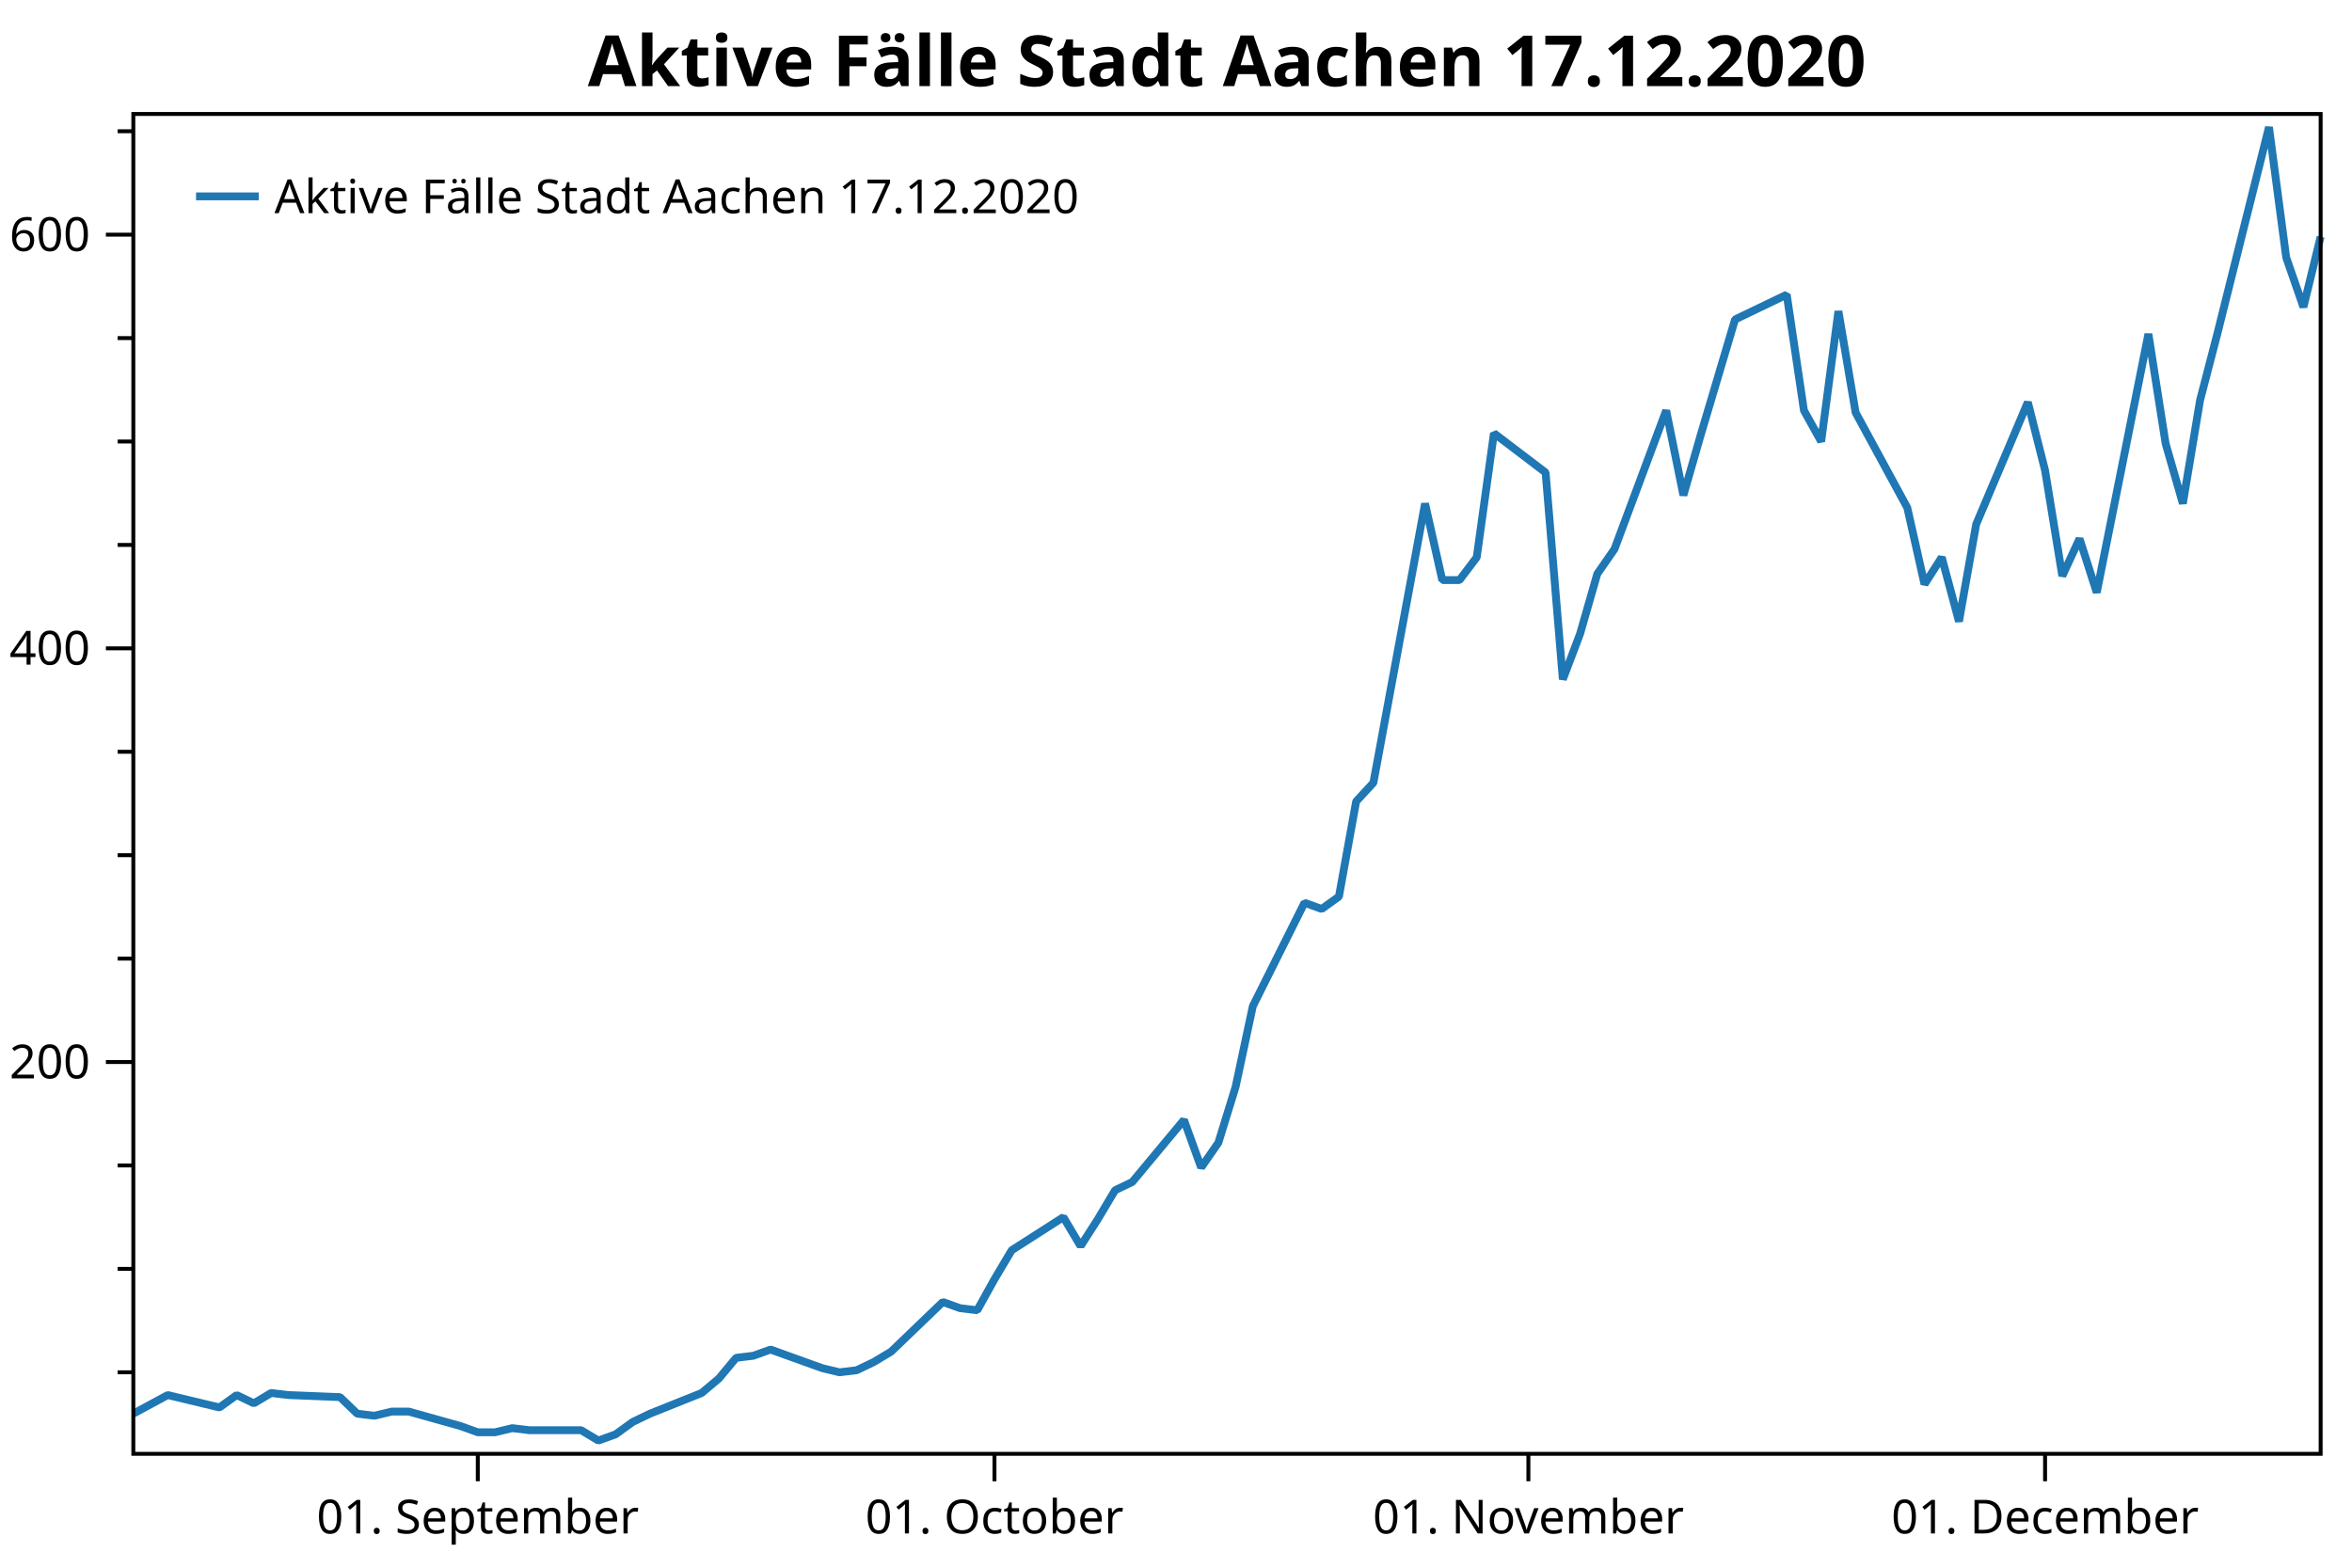
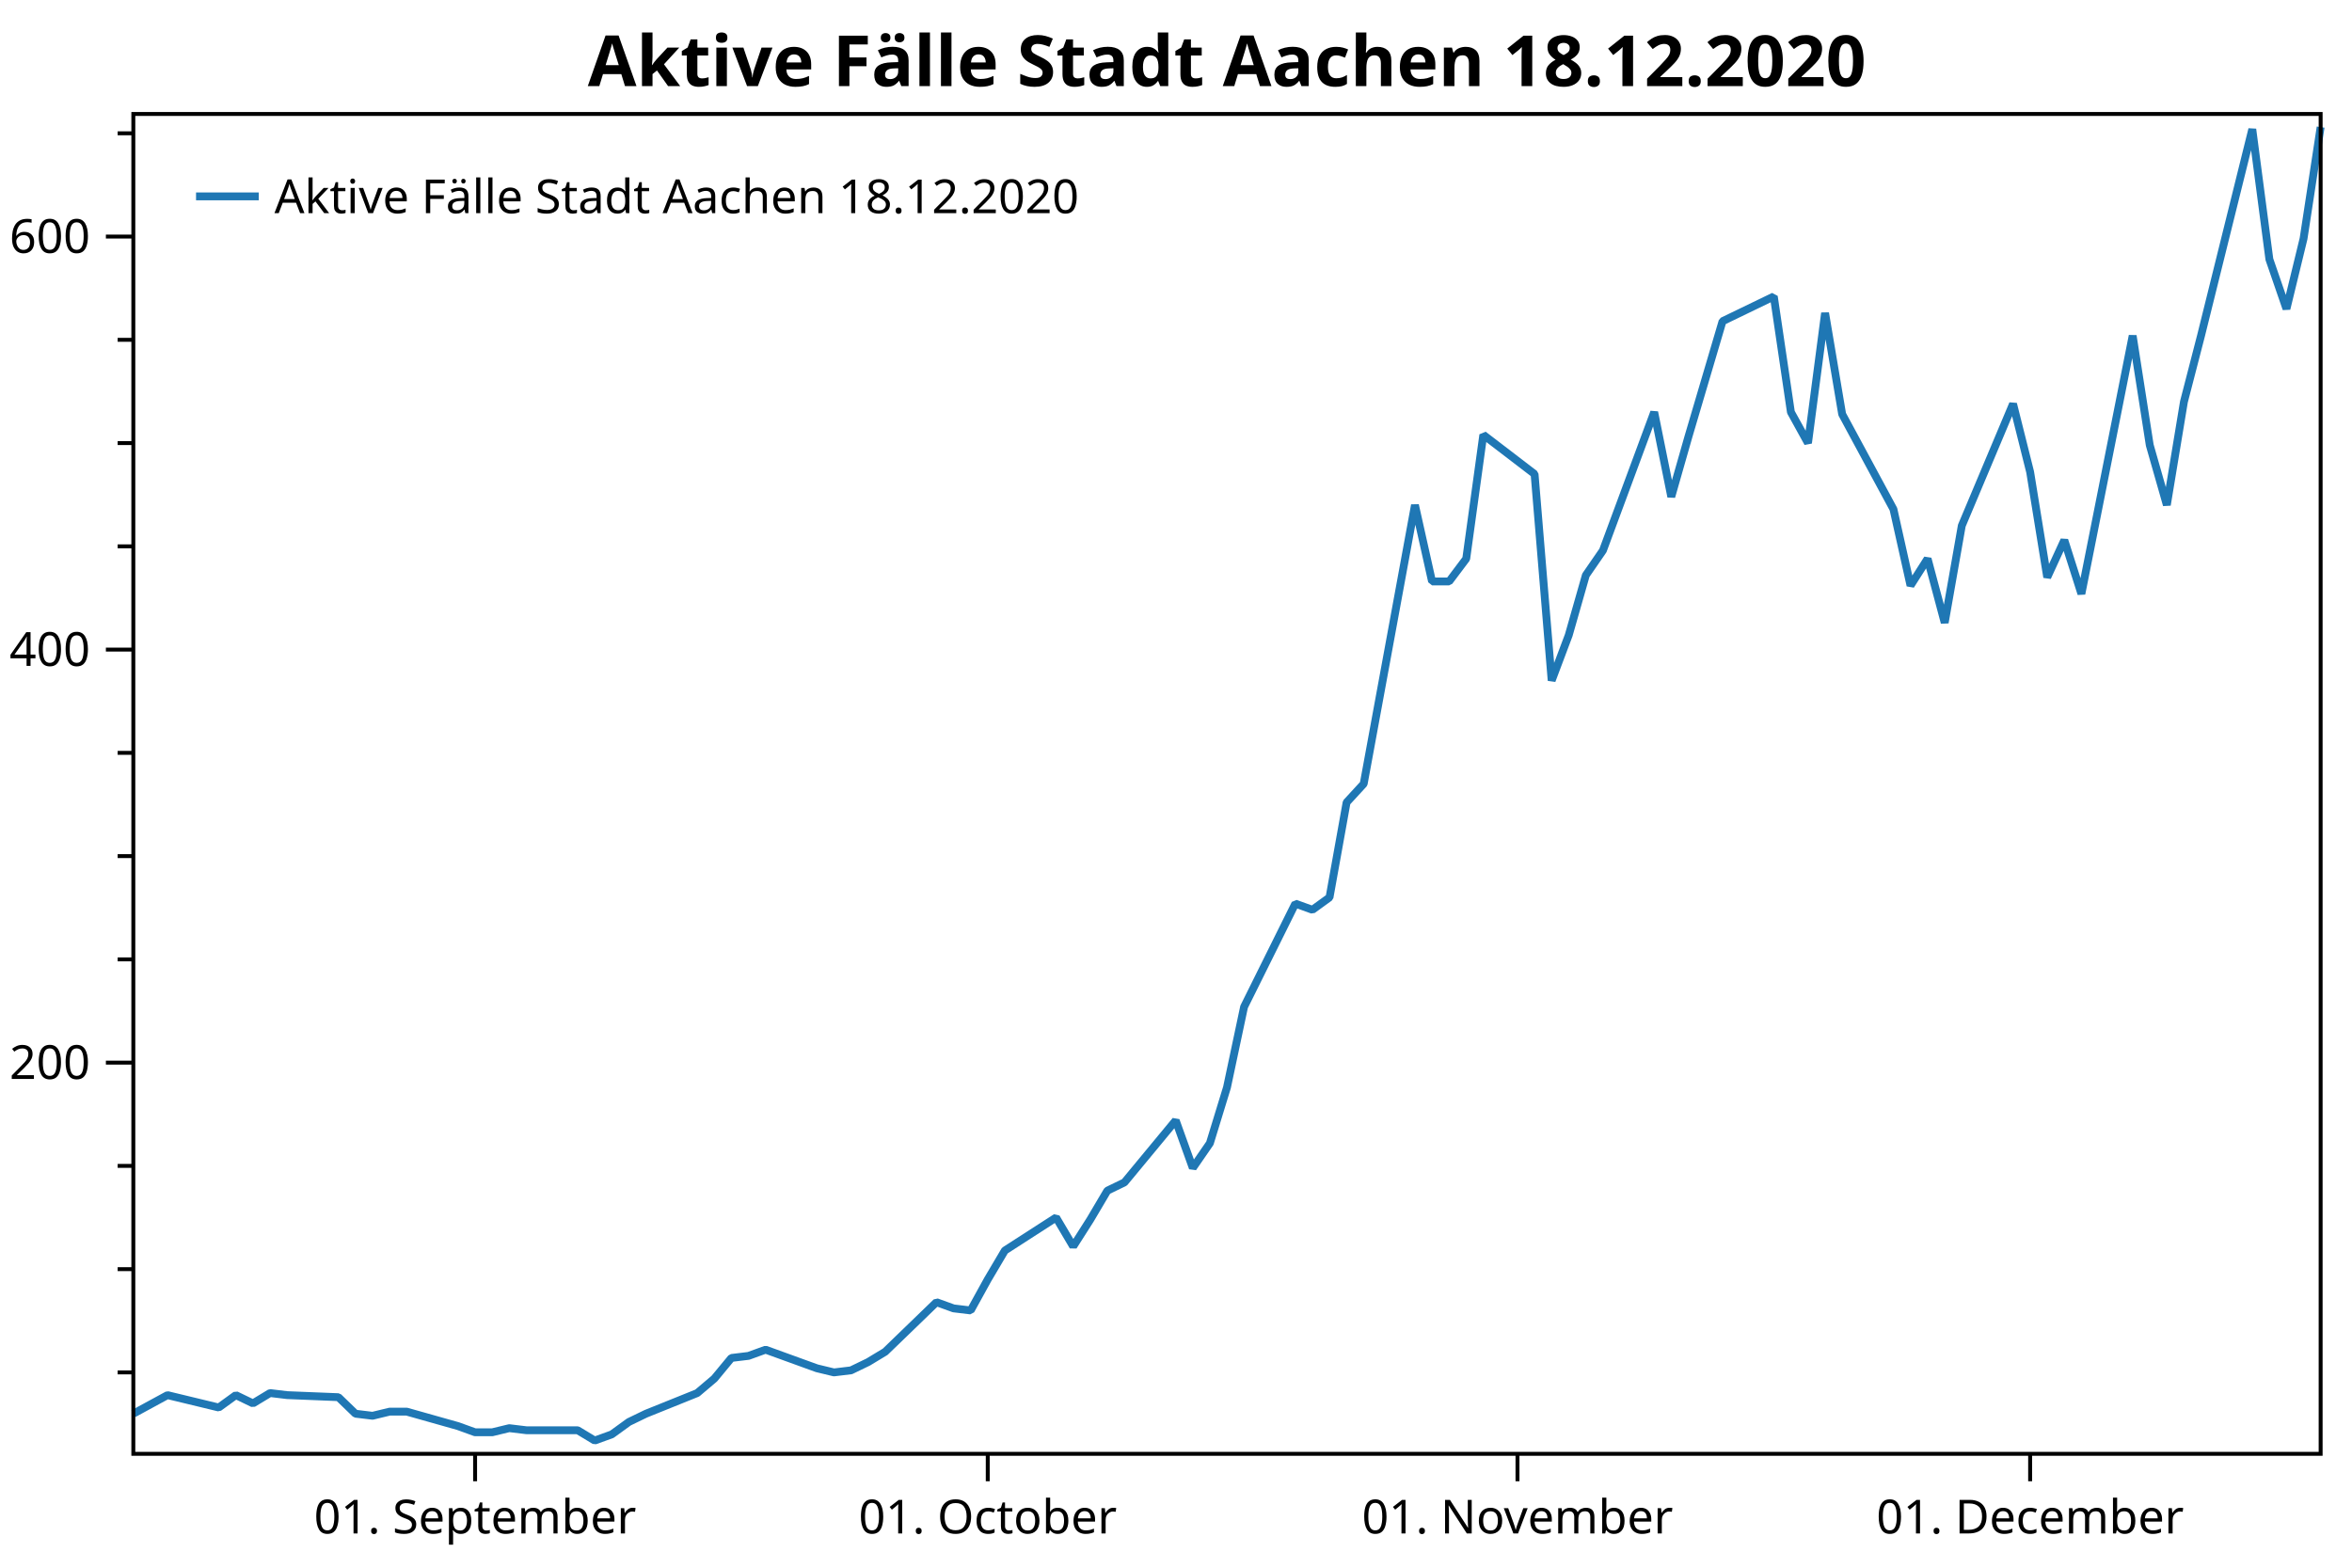
<svg xmlns="http://www.w3.org/2000/svg" width="600" height="400" version="1.1">
  <rect x="0" y="0" width="600" height="400" style="fill:rgb(255,255,255);stroke:none;" />
-   <polyline points="34.012,350.146 30.012,350.146" style="fill:none;stroke:black;stroke-width:1" />
-   <polyline points="34.012,323.758 30.012,323.758" style="fill:none;stroke:black;stroke-width:1" />
-   <polyline points="34.012,297.369 30.012,297.369" style="fill:none;stroke:black;stroke-width:1" />
-   <polyline points="34.012,244.593 30.012,244.593" style="fill:none;stroke:black;stroke-width:1" />
-   <polyline points="34.012,218.204 30.012,218.204" style="fill:none;stroke:black;stroke-width:1" />
-   <polyline points="34.012,191.816 30.012,191.816" style="fill:none;stroke:black;stroke-width:1" />
-   <polyline points="34.012,139.04 30.012,139.04" style="fill:none;stroke:black;stroke-width:1" />
-   <polyline points="34.012,112.651 30.012,112.651" style="fill:none;stroke:black;stroke-width:1" />
-   <polyline points="34.012,86.263 30.012,86.263" style="fill:none;stroke:black;stroke-width:1" />
-   <polyline points="34.012,33.486 30.012,33.486" style="fill:none;stroke:black;stroke-width:1" />
-   <text dominant-baseline="middle" text-anchor="end" transform="translate(23.012,270.981)" font-family="Segoe UI" font-size="12" font-weight="400" fill="black">200</text>
-   <text dominant-baseline="middle" text-anchor="end" transform="translate(23.012,165.4278)" font-family="Segoe UI" font-size="12" font-weight="400" fill="black">400</text>
-   <text dominant-baseline="middle" text-anchor="end" transform="translate(23.012,59.8746)" font-family="Segoe UI" font-size="12" font-weight="400" fill="black">600</text>
-   <polyline points="34.012,270.981 27.012,270.981" style="fill:none;stroke:black;stroke-width:1" />
-   <polyline points="34.012,165.428 27.012,165.428" style="fill:none;stroke:black;stroke-width:1" />
-   <polyline points="34.012,59.875 27.012,59.875" style="fill:none;stroke:black;stroke-width:1" />
-   <text dominant-baseline="hanging" text-anchor="middle" transform="translate(121.8841,381.947)" font-family="Segoe UI" font-size="12" font-weight="400" fill="black">01. September</text>
-   <text dominant-baseline="hanging" text-anchor="middle" transform="translate(253.6923,381.947)" font-family="Segoe UI" font-size="12" font-weight="400" fill="black">01. October</text>
-   <text dominant-baseline="hanging" text-anchor="middle" transform="translate(389.8941,381.947)" font-family="Segoe UI" font-size="12" font-weight="400" fill="black">01. November</text>
-   <text dominant-baseline="hanging" text-anchor="middle" transform="translate(521.7023,381.947)" font-family="Segoe UI" font-size="12" font-weight="400" fill="black">01. December</text>
-   <polyline points="121.884,370.947 121.884,377.947" style="fill:none;stroke:black;stroke-width:1" />
-   <polyline points="253.692,370.947 253.692,377.947" style="fill:none;stroke:black;stroke-width:1" />
-   <polyline points="389.894,370.947 389.894,377.947" style="fill:none;stroke:black;stroke-width:1" />
-   <polyline points="521.702,370.947 521.702,377.947" style="fill:none;stroke:black;stroke-width:1" />
-   <polyline points="34.012,360.701 42.799,355.951 55.98,359.118 60.374,355.951 64.767,358.062 69.161,355.424 73.555,355.951 86.735,356.479 91.129,360.701 95.522,361.229 99.916,360.173 104.31,360.173 117.49,363.868 121.884,365.451 126.278,365.451 130.671,364.396 135.065,364.923 148.246,364.923 152.639,367.562 157.033,365.979 161.427,362.812 165.82,360.701 179.001,355.424 183.395,351.729 187.788,346.452 192.182,345.924 196.575,344.341 209.756,349.09 214.15,350.146 218.543,349.618 222.937,347.507 227.331,344.868 240.512,332.202 244.905,333.785 249.299,334.313 253.692,326.396 258.086,319.008 271.267,310.563 275.66,317.952 280.054,311.091 284.448,303.702 288.841,301.591 302.022,285.759 306.416,297.897 310.809,291.564 315.203,277.314 319.596,256.731 332.777,230.343 337.171,231.926 341.564,228.76 345.958,204.482 350.352,199.733 363.533,128.484 367.926,148.012 372.32,148.012 376.713,142.206 381.107,110.54 394.288,120.568 398.681,173.344 403.075,161.733 407.469,146.428 411.862,140.095 425.043,104.735 429.437,126.373 433.83,111.068 442.617,81.513 455.798,75.18 460.192,104.735 464.585,112.651 468.979,79.402 473.373,105.263 486.553,129.54 490.947,149.067 495.341,142.206 499.734,158.567 504.128,133.762 517.309,102.624 521.702,120.04 526.096,146.956 530.49,137.456 534.883,151.178 548.064,85.207 552.457,113.179 556.851,128.484 561.245,102.096 565.638,85.207 578.819,32.431 583.213,65.68 587.606,78.346 592,60.402" style="fill:none;stroke:rgb(31,119,180);stroke-width:2;stroke-linejoin:bevel" />
-   <text dominant-baseline="hanging" text-anchor="middle" transform="translate(313.006,8)" font-family="Segoe UI" font-size="18" font-weight="700" fill="black">Aktive Fälle Stadt Aachen 17.12.2020</text>
+   <polyline points="34.012,350.173 30.012,350.173" style="fill:none;stroke:black;stroke-width:1" />
+   <polyline points="34.012,323.827 30.012,323.827" style="fill:none;stroke:black;stroke-width:1" />
+   <polyline points="34.012,297.48 30.012,297.48" style="fill:none;stroke:black;stroke-width:1" />
+   <polyline points="34.012,244.786 30.012,244.786" style="fill:none;stroke:black;stroke-width:1" />
+   <polyline points="34.012,218.439 30.012,218.439" style="fill:none;stroke:black;stroke-width:1" />
+   <polyline points="34.012,192.093 30.012,192.093" style="fill:none;stroke:black;stroke-width:1" />
+   <polyline points="34.012,139.399 30.012,139.399" style="fill:none;stroke:black;stroke-width:1" />
+   <polyline points="34.012,113.052 30.012,113.052" style="fill:none;stroke:black;stroke-width:1" />
+   <polyline points="34.012,86.705 30.012,86.705" style="fill:none;stroke:black;stroke-width:1" />
+   <polyline points="34.012,34.012 30.012,34.012" style="fill:none;stroke:black;stroke-width:1" />
+   <text dominant-baseline="middle" text-anchor="end" transform="translate(23.012,271.1329)" font-family="Segoe UI" font-size="12" font-weight="400" fill="black">200</text>
+   <text dominant-baseline="middle" text-anchor="end" transform="translate(23.012,165.7456)" font-family="Segoe UI" font-size="12" font-weight="400" fill="black">400</text>
+   <text dominant-baseline="middle" text-anchor="end" transform="translate(23.012,60.3584)" font-family="Segoe UI" font-size="12" font-weight="400" fill="black">600</text>
+   <polyline points="34.012,271.133 27.012,271.133" style="fill:none;stroke:black;stroke-width:1" />
+   <polyline points="34.012,165.746 27.012,165.746" style="fill:none;stroke:black;stroke-width:1" />
+   <polyline points="34.012,60.358 27.012,60.358" style="fill:none;stroke:black;stroke-width:1" />
+   <text dominant-baseline="hanging" text-anchor="middle" transform="translate(121.1976,381.947)" font-family="Segoe UI" font-size="12" font-weight="400" fill="black">01. September</text>
+   <text dominant-baseline="hanging" text-anchor="middle" transform="translate(251.9761,381.947)" font-family="Segoe UI" font-size="12" font-weight="400" fill="black">01. October</text>
+   <text dominant-baseline="hanging" text-anchor="middle" transform="translate(387.1138,381.947)" font-family="Segoe UI" font-size="12" font-weight="400" fill="black">01. November</text>
+   <text dominant-baseline="hanging" text-anchor="middle" transform="translate(517.8922,381.947)" font-family="Segoe UI" font-size="12" font-weight="400" fill="black">01. December</text>
+   <polyline points="121.198,370.947 121.198,377.947" style="fill:none;stroke:black;stroke-width:1" />
+   <polyline points="251.976,370.947 251.976,377.947" style="fill:none;stroke:black;stroke-width:1" />
+   <polyline points="387.114,370.947 387.114,377.947" style="fill:none;stroke:black;stroke-width:1" />
+   <polyline points="517.892,370.947 517.892,377.947" style="fill:none;stroke:black;stroke-width:1" />
+   <polyline points="34.012,360.712 42.731,355.97 55.808,359.131 60.168,355.97 64.527,358.077 68.886,355.443 73.246,355.97 86.323,356.497 90.683,360.712 95.042,361.239 99.401,360.185 103.76,360.185 116.838,363.874 121.198,365.454 125.557,365.454 129.916,364.401 134.275,364.928 147.353,364.928 151.713,367.562 156.072,365.981 160.431,362.82 164.79,360.712 177.868,355.443 182.228,351.754 186.587,346.485 190.946,345.958 195.305,344.377 208.383,349.119 212.743,350.173 217.102,349.646 221.461,347.539 225.82,344.904 238.898,332.257 243.257,333.838 247.617,334.365 251.976,326.461 256.335,319.084 269.413,310.653 273.772,318.03 278.132,311.18 282.491,303.803 286.85,301.695 299.928,285.887 304.287,298.007 308.647,291.683 313.006,277.456 317.365,256.906 330.443,230.559 334.802,232.14 339.162,228.978 343.521,204.739 347.88,199.996 360.958,128.86 365.317,148.357 369.677,148.357 374.036,142.56 378.395,110.944 391.473,120.956 395.832,173.65 400.192,162.057 404.551,146.776 408.91,140.453 421.988,105.148 426.347,126.752 430.707,111.471 439.425,81.963 452.503,75.64 456.862,105.148 461.222,113.052 465.581,79.855 469.94,105.675 483.018,129.914 487.377,149.411 491.736,142.56 496.096,158.895 500.455,134.13 513.533,103.04 517.892,120.429 522.251,147.303 526.611,137.818 530.97,151.518 544.048,85.651 548.407,113.579 552.766,128.86 557.126,102.513 561.485,85.651 574.563,32.958 578.922,66.155 583.281,78.801 587.641,60.885 592,32.431" style="fill:none;stroke:rgb(31,119,180);stroke-width:2;stroke-linejoin:bevel" />
+   <text dominant-baseline="hanging" text-anchor="middle" transform="translate(313.006,8)" font-family="Segoe UI" font-size="18" font-weight="700" fill="black">Aktive Fälle Stadt Aachen 18.12.2020</text>
  <polygon points="34.012,29.079 592,29.079 592,370.947 34.012,370.947" style="fill:none;stroke:black;stroke-width:1" />
  <polygon points="42.012,37.08 228.483,37.08 228.483,63.133 42.012,63.133" style="fill:none;stroke:none;" />
-   <text dominant-baseline="hanging" text-anchor="start" transform="translate(70.012,45.0795)" font-family="Segoe UI" font-size="12" font-weight="400" fill="black">Aktive Fälle Stadt Aachen 17.12.2020</text>
+   <text dominant-baseline="hanging" text-anchor="start" transform="translate(70.012,45.0795)" font-family="Segoe UI" font-size="12" font-weight="400" fill="black">Aktive Fälle Stadt Aachen 18.12.2020</text>
  <polyline points="50.012,50.106 66.012,50.106" style="fill:none;stroke:rgb(31,119,180);stroke-width:2" />
</svg>
